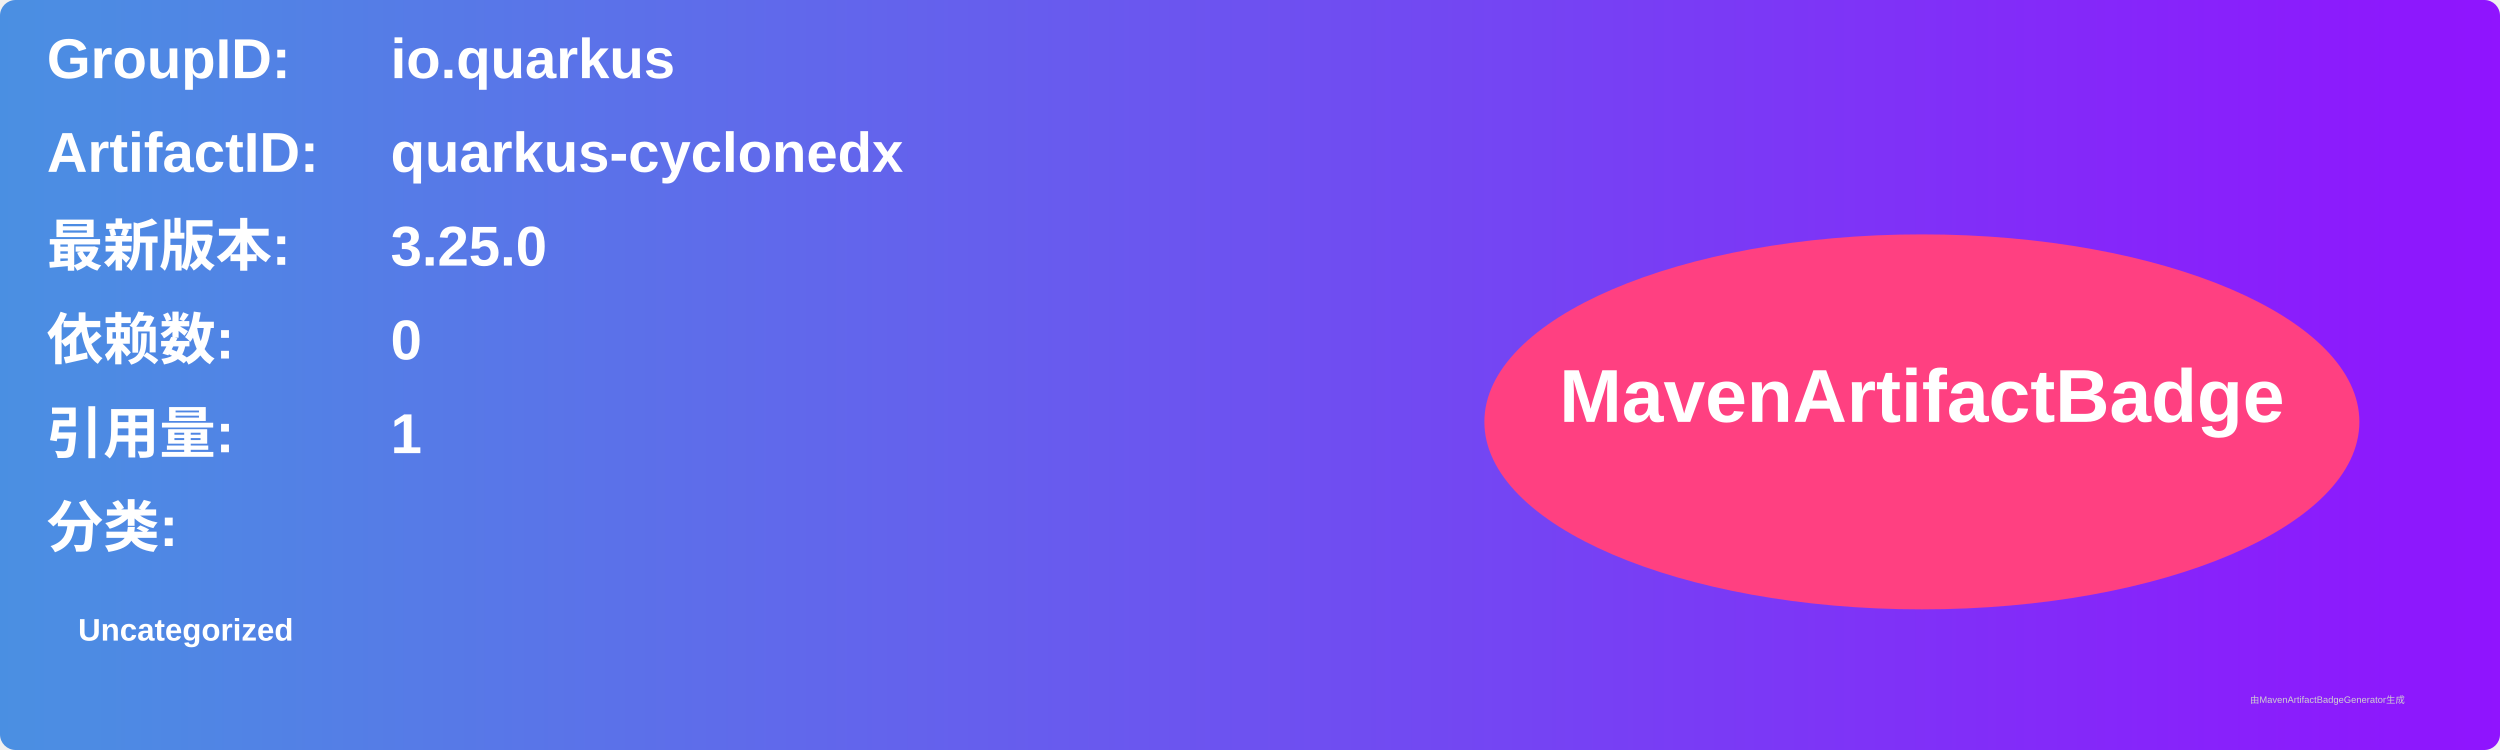
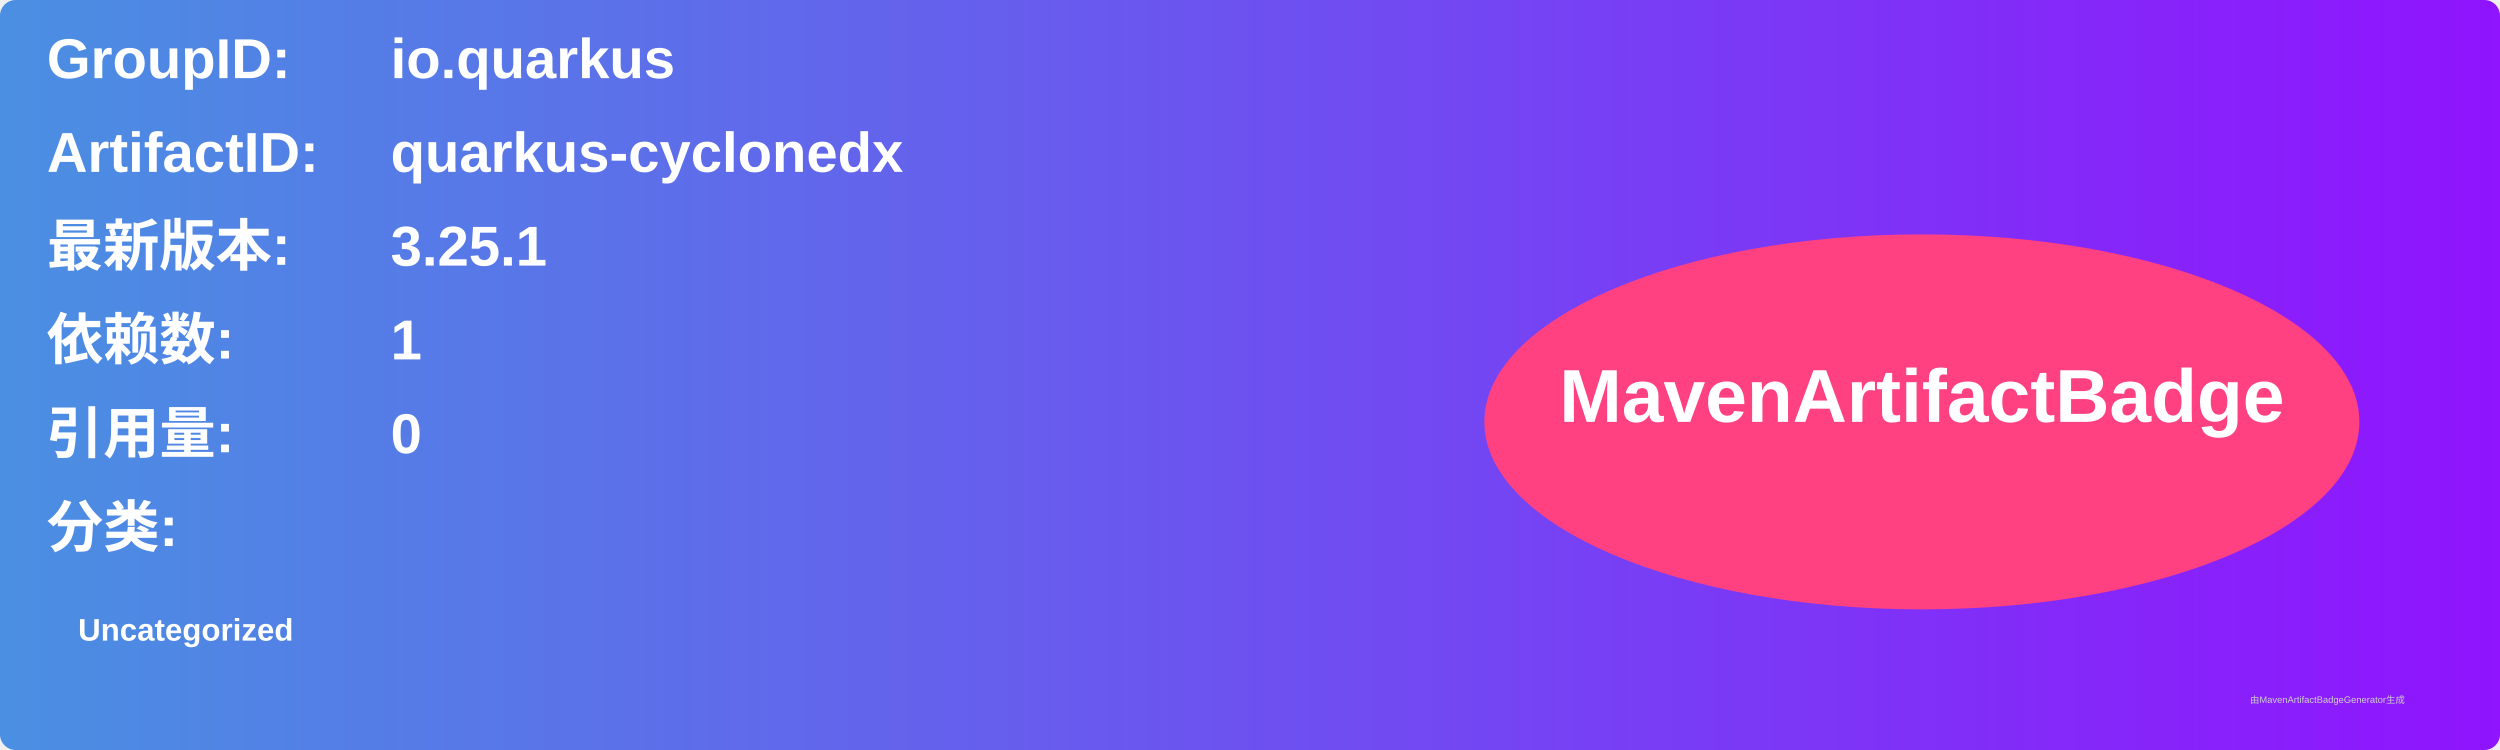
<svg xmlns="http://www.w3.org/2000/svg" width="800" height="240" viewBox="0 0 800 240">
  <linearGradient id="grad" x1="0%" y1="0%" x2="100%" y2="0%">
    <stop offset="0%" stop-color="#4a90e2" />
    <stop offset="100%" stop-color="#9013fe" />
  </linearGradient>
  <rect width="100%" height="100%" rx="5" ry="5" fill="url(#grad)" />
  <g transform="translate(15, 15)">
    <text x="0" y="10" font-family="Arial" font-size="18" fill="white" font-weight="bold" width="260">GroupID:</text>
    <text x="110" y="10" font-family="Arial" font-size="18" fill="white" font-weight="bold" width="460">io.quarkus</text>
    <text x="0" y="40" font-family="Arial" font-size="18" fill="white" font-weight="bold" width="260">ArtifactID:</text>
    <text x="110" y="40" font-family="Arial" font-size="18" fill="white" font-weight="bold" width="460">quarkus-cyclonedx</text>
    <text x="0" y="70" font-family="Arial" font-size="18" fill="white" font-weight="bold">最新版本:</text>
    <text x="110" y="70" font-family="Arial" font-size="18" fill="white" font-weight="bold">
-       <tspan font-weight="bold">3.25.0</tspan>
+       <tspan font-weight="bold">3.25.1</tspan>
    </text>
    <text x="0" y="100" font-family="Arial" font-size="18" fill="white" font-weight="bold">依赖数: </text>
    <text x="110" y="100" font-family="Arial" font-size="18" fill="white">
-       <tspan font-weight="bold">0</tspan>
+       <tspan font-weight="bold">1</tspan>
    </text>
    <text x="0" y="130" font-family="Arial" font-size="18" fill="white" font-weight="bold">引用量: </text>
    <text x="110" y="130" font-family="Arial" font-size="18" fill="white">
-       <tspan font-weight="bold">1</tspan>
+       <tspan font-weight="bold">0</tspan>
    </text>
    <text x="0" y="160" font-family="Arial" font-size="18" fill="white" font-weight="bold">分类:</text>
    <text x="10" y="190" font-family="Arial" font-size="10" fill="white">
      <tspan font-weight="bold">Uncategorized</tspan>
    </text>
    <ellipse cx="600" cy="120" rx="140" ry="60" fill="#ff4081" />
    <text x="600" y="120" text-anchor="middle" font-family="Arial" font-size="24" fill="white" font-weight="bold">MavenArtifactBadge</text>
  </g>
  <text x="720" y="225" font-family="Arial" font-size="3" fill="#d0d0d0">由MavenArtifactBadgeGenerator生成</text>
</svg>
